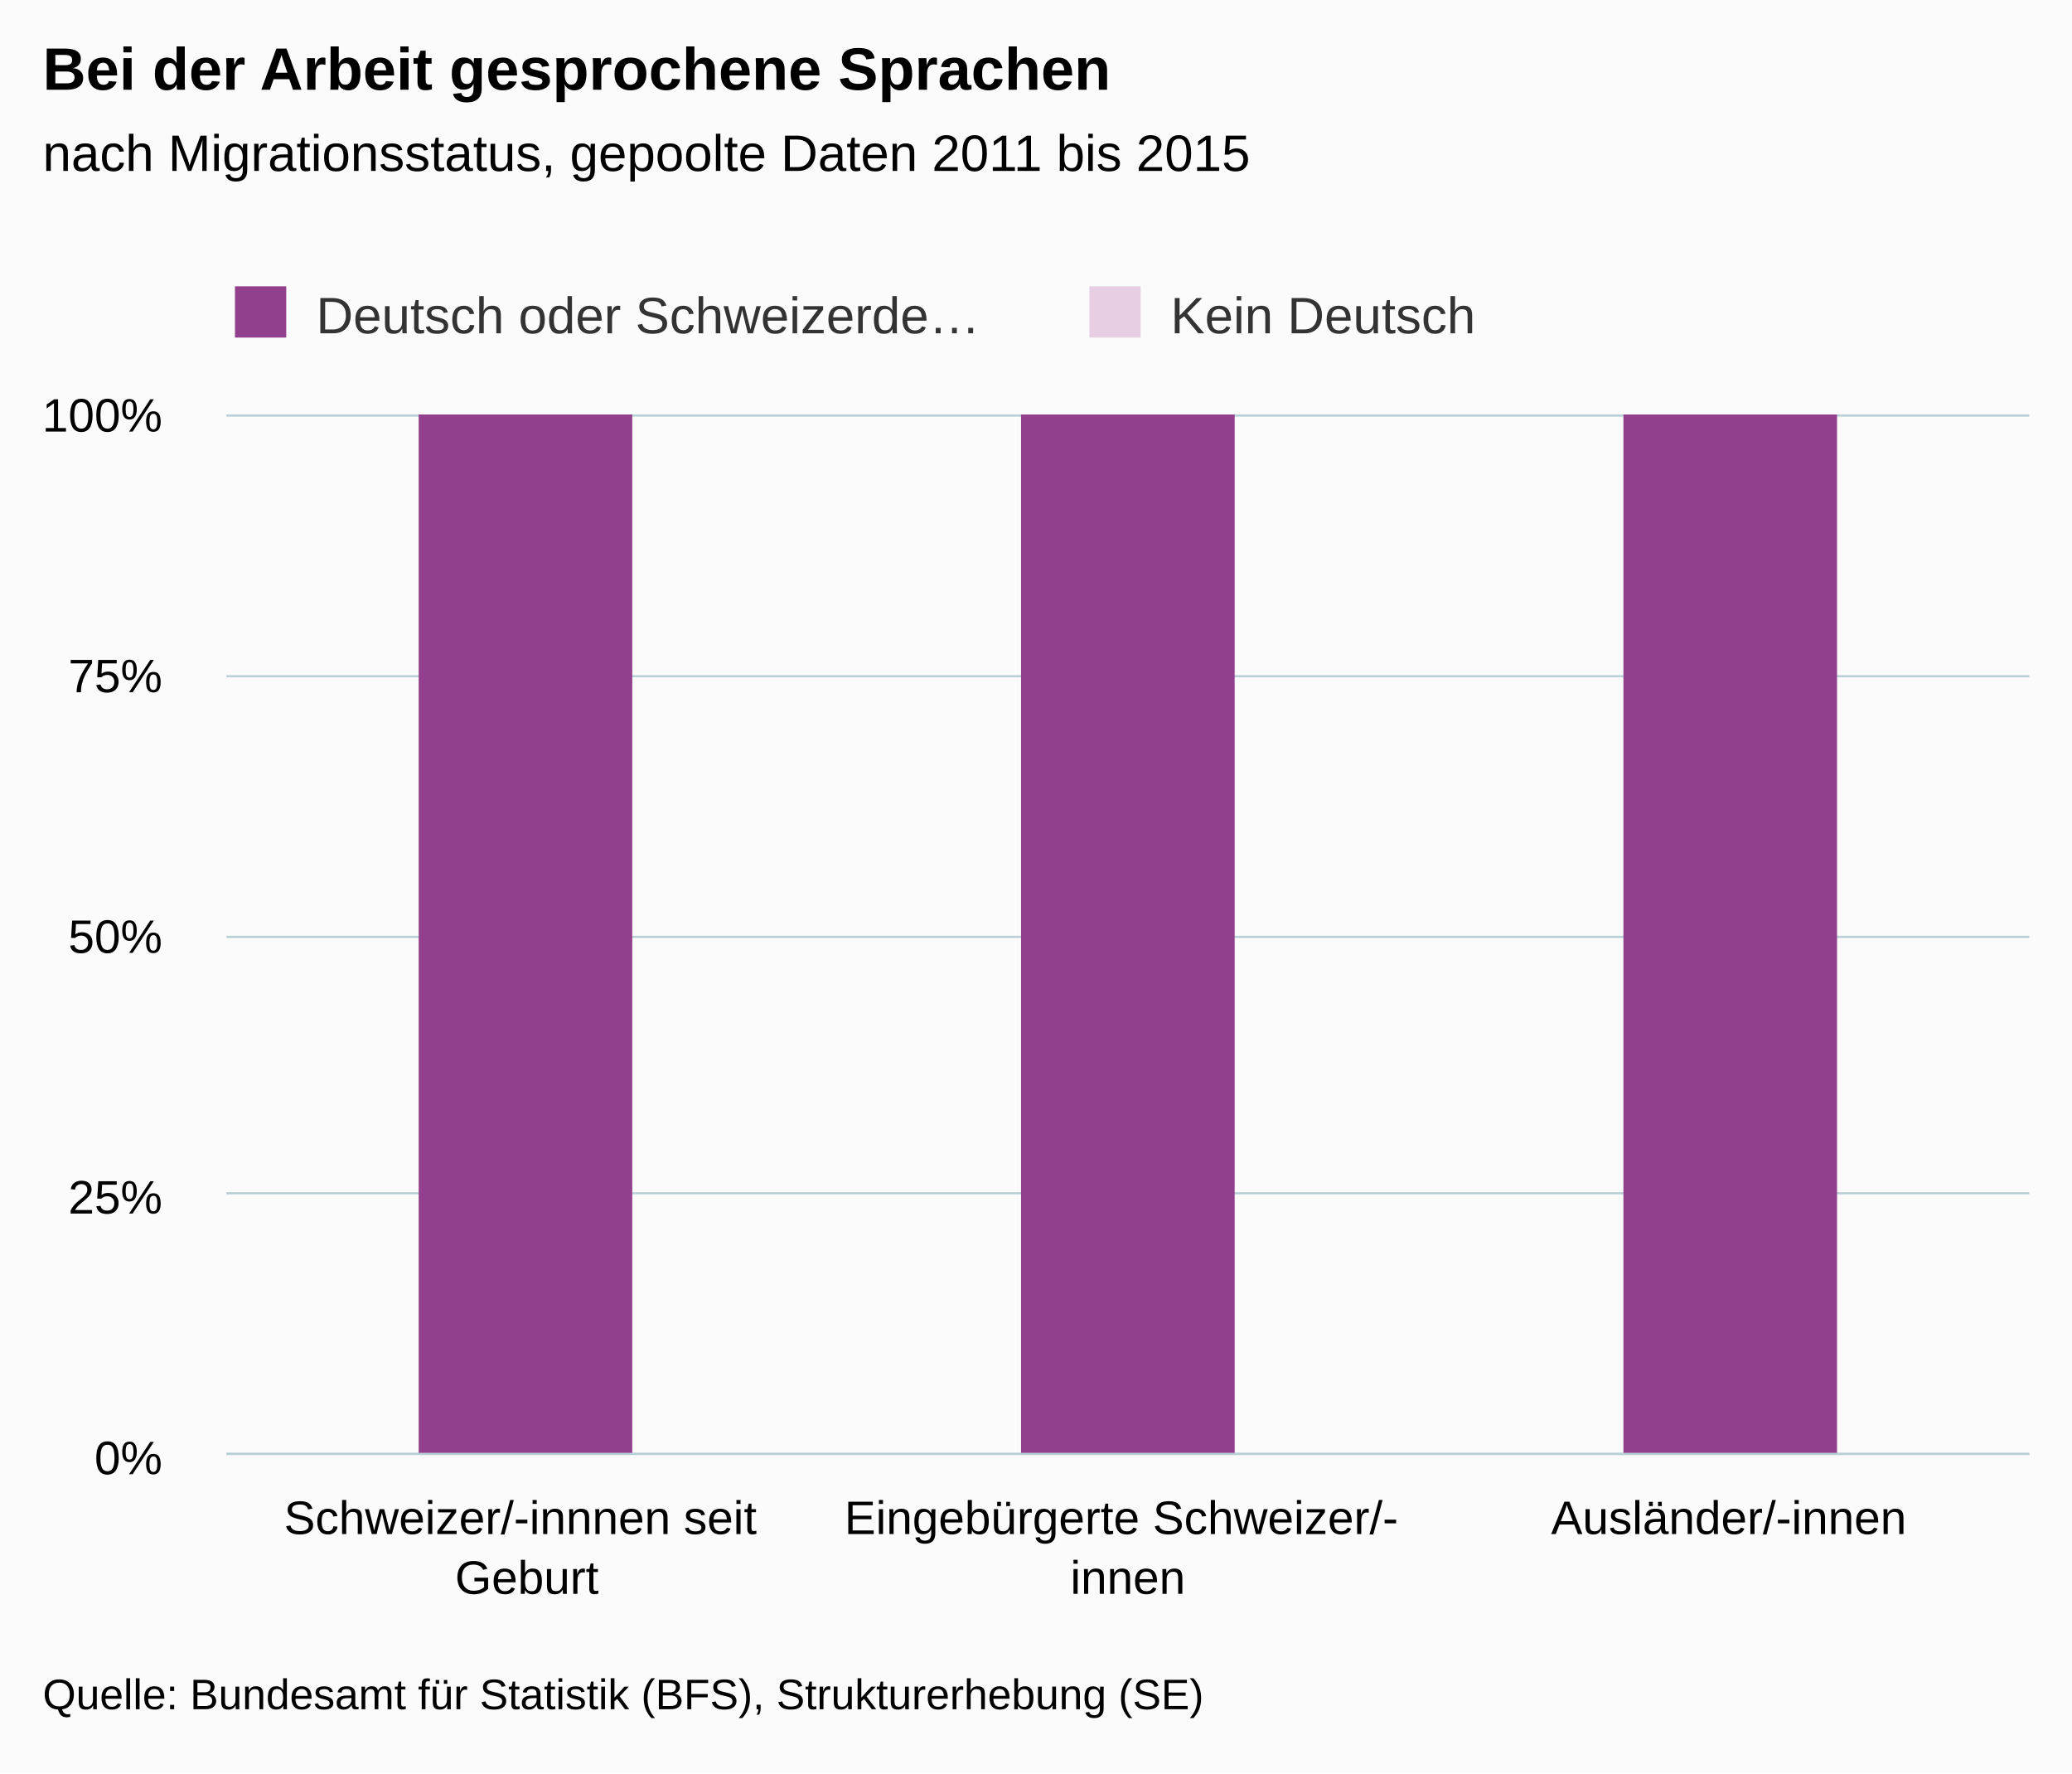
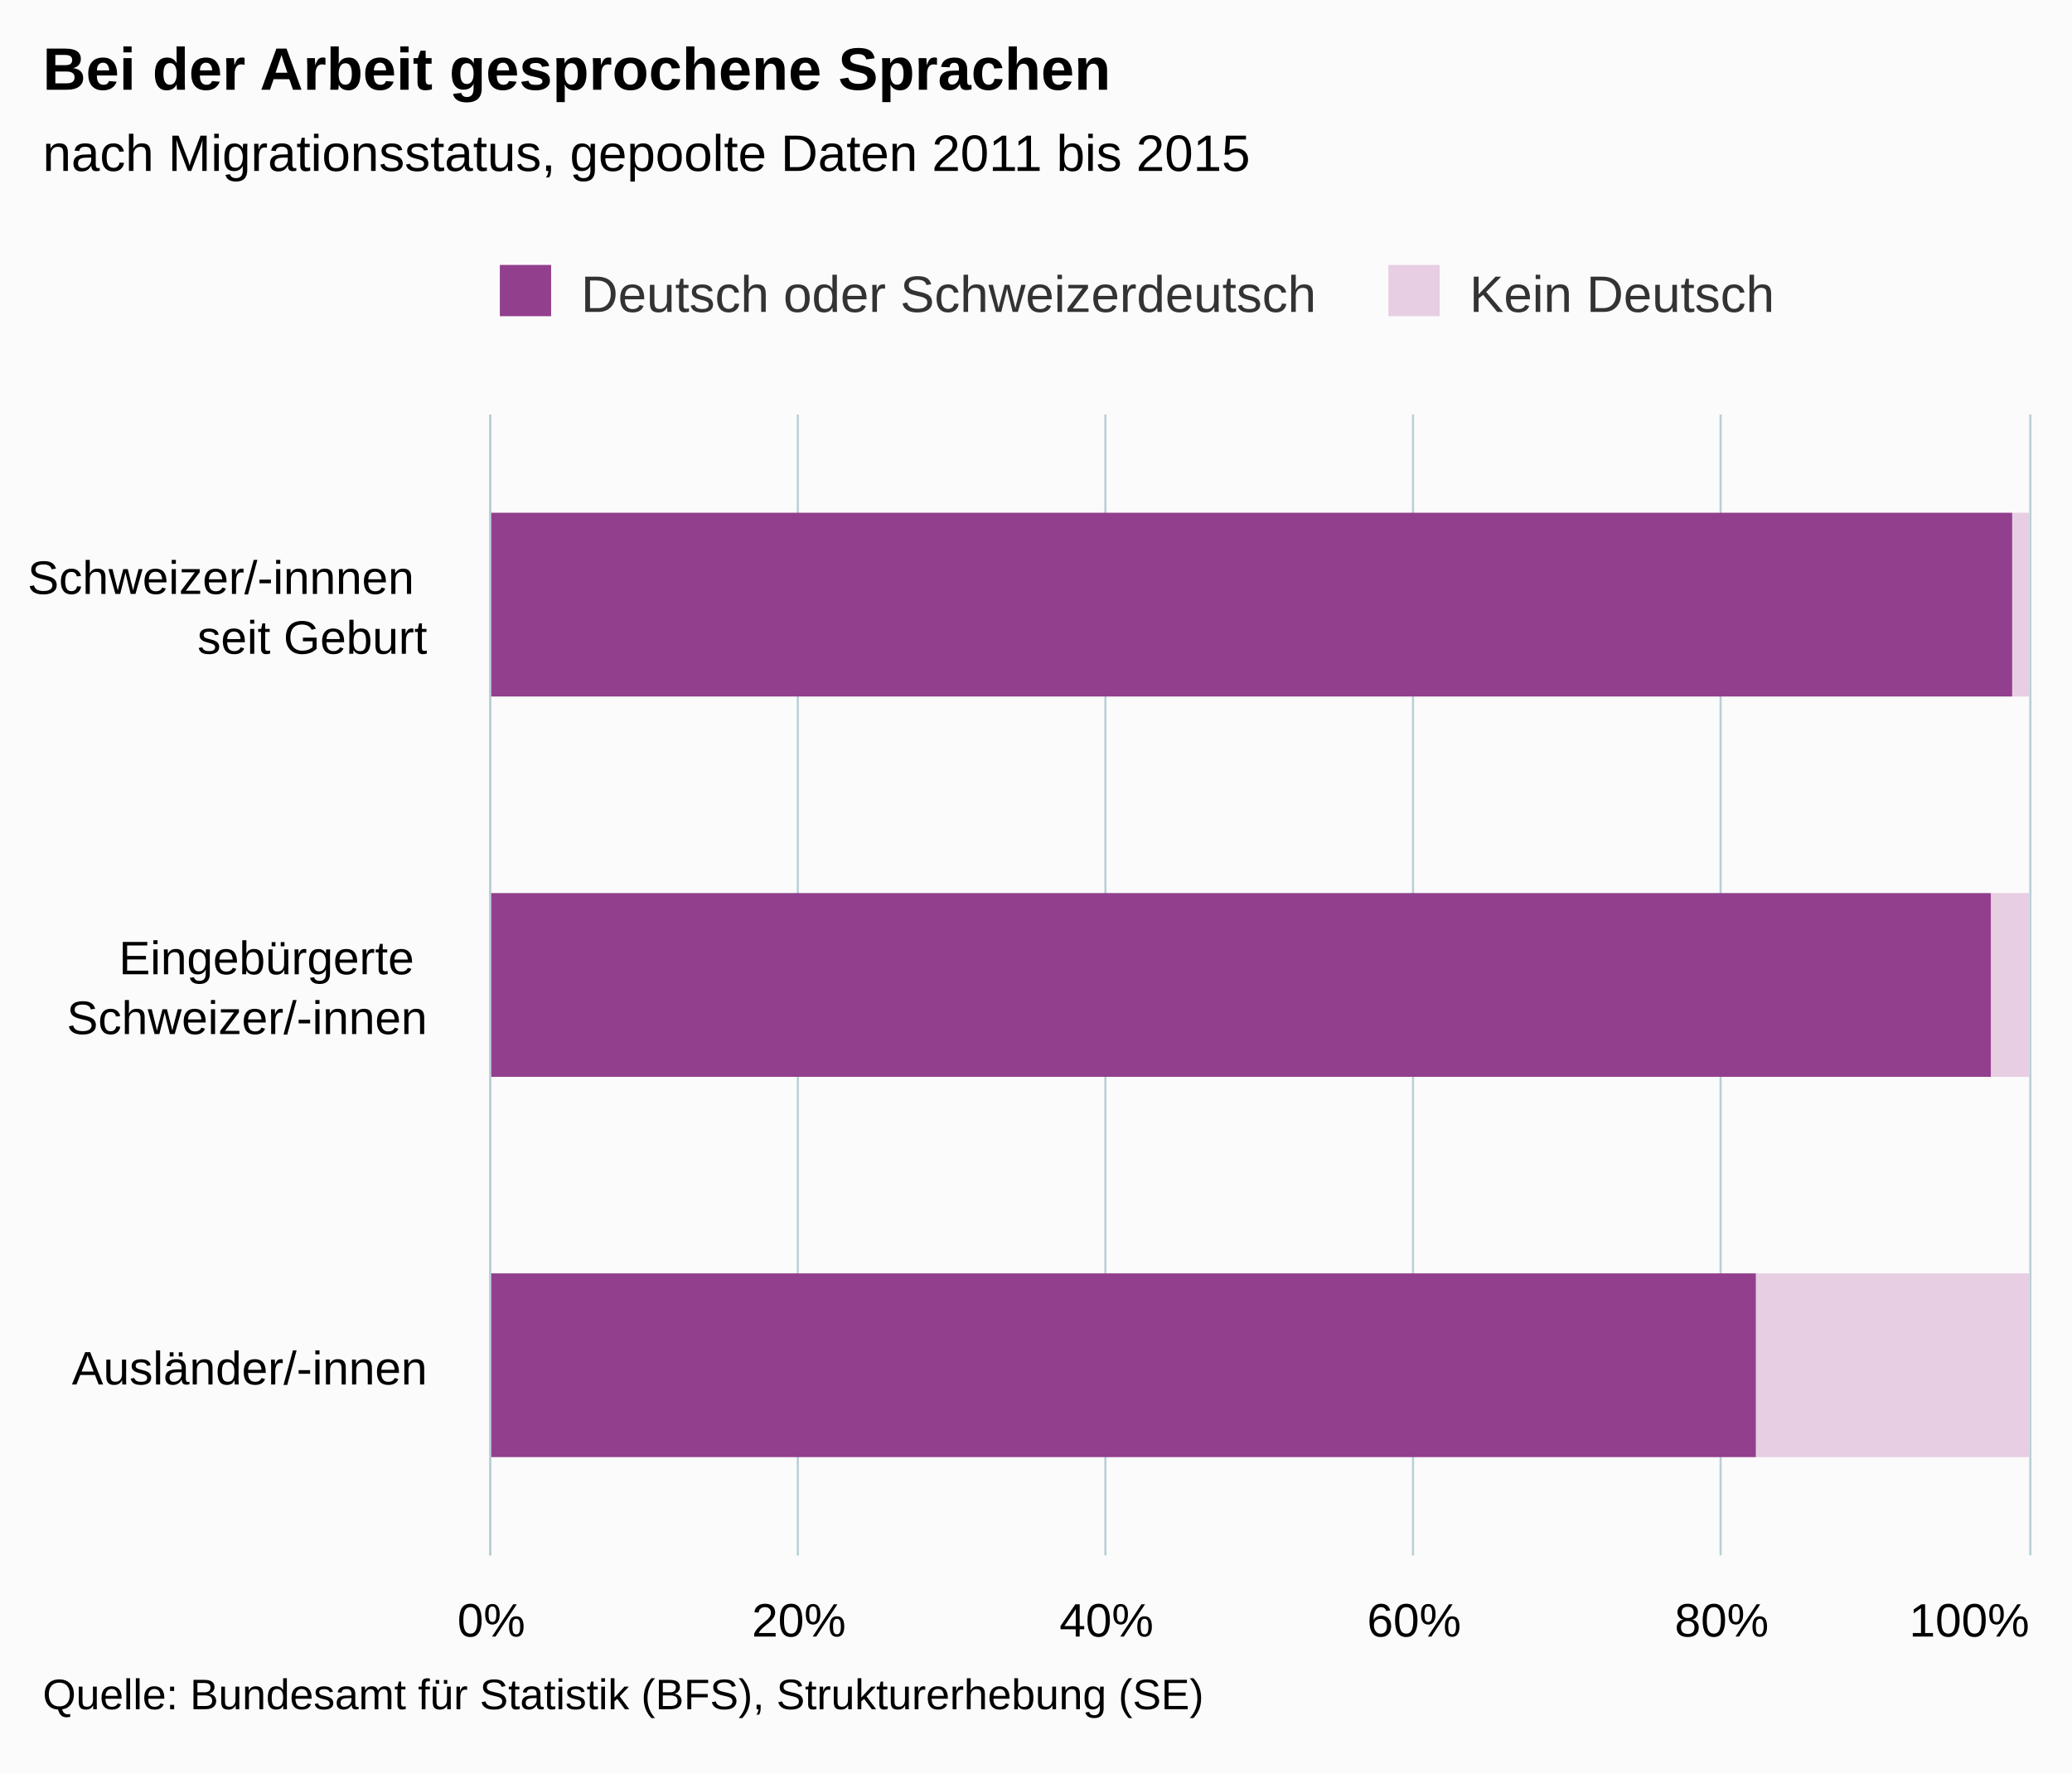
<svg xmlns="http://www.w3.org/2000/svg" version="1.1" class="highcharts-root" style="font-family:arial;font-size:12px;" viewBox="0 0 485 415">
  <defs>
    <clipPath>
-       <rect x="0" y="0" width="422" height="243" fill="none" />
+       <rect x="0" y="0" width="267" height="360" fill="none" />
    </clipPath>
    <clipPath id="a">
-       <rect x="0" y="0" width="422" height="243" fill="none" />
+       <rect x="0" y="0" width="267" height="360" fill="none" />
    </clipPath>
  </defs>
  <rect fill="#fbfbfb" class="highcharts-background" x="0" y="0" width="485" height="415" rx="0" ry="0" />
-   <rect fill="none" class="highcharts-plot-background" x="53" y="97" width="422" height="243" />
+   <rect fill="none" class="highcharts-plot-background" x="115" y="97" width="360" height="267" />
  <g class="highcharts-pane-group" />
  <g class="highcharts-grid highcharts-xaxis-grid ">
-     <path fill="none" class="highcharts-grid-line" d="M 193.5 97 L 193.5 340" opacity="1" />
-     <path fill="none" class="highcharts-grid-line" d="M 333.5 97 L 333.5 340" opacity="1" />
-     <path fill="none" class="highcharts-grid-line" d="M 474.5 97 L 474.5 340" opacity="1" />
-     <path fill="none" class="highcharts-grid-line" d="M 52.5 97 L 52.5 340" opacity="1" />
+     <path fill="none" class="highcharts-grid-line" d="M 115 186.5 L 475 186.5" opacity="1" />
+     <path fill="none" class="highcharts-grid-line" d="M 115 275.5 L 475 275.5" opacity="1" />
+     <path fill="none" class="highcharts-grid-line" d="M 115 364.5 L 475 364.5" opacity="1" />
+     <path fill="none" class="highcharts-grid-line" d="M 115 97.5 L 475 97.5" opacity="1" />
  </g>
  <g class="highcharts-grid highcharts-yaxis-grid ">
-     <path fill="none" stroke="#B9CFD7" stroke-width="0.5" class="highcharts-grid-line" d="M 53 340.25 L 475 340.25" opacity="1" />
-     <path fill="none" stroke="#B9CFD7" stroke-width="0.5" class="highcharts-grid-line" d="M 53 279.25 L 475 279.25" opacity="1" />
-     <path fill="none" stroke="#B9CFD7" stroke-width="0.5" class="highcharts-grid-line" d="M 53 219.25 L 475 219.25" opacity="1" />
-     <path fill="none" stroke="#B9CFD7" stroke-width="0.5" class="highcharts-grid-line" d="M 53 158.25 L 475 158.25" opacity="1" />
-     <path fill="none" stroke="#B9CFD7" stroke-width="0.5" class="highcharts-grid-line" d="M 53 97.25 L 475 97.25" opacity="1" />
+     <path fill="none" stroke="#B9CFD7" stroke-width="0.5" class="highcharts-grid-line" d="M 114.75 97 L 114.75 364" opacity="1" />
+     <path fill="none" stroke="#B9CFD7" stroke-width="0.5" class="highcharts-grid-line" d="M 186.75 97 L 186.75 364" opacity="1" />
+     <path fill="none" stroke="#B9CFD7" stroke-width="0.5" class="highcharts-grid-line" d="M 258.75 97 L 258.75 364" opacity="1" />
+     <path fill="none" stroke="#B9CFD7" stroke-width="0.5" class="highcharts-grid-line" d="M 330.75 97 L 330.75 364" opacity="1" />
+     <path fill="none" stroke="#B9CFD7" stroke-width="0.5" class="highcharts-grid-line" d="M 402.75 97 L 402.75 364" opacity="1" />
+     <path fill="none" stroke="#B9CFD7" stroke-width="0.5" class="highcharts-grid-line" d="M 475.25 97 L 475.25 364" opacity="1" />
  </g>
-   <rect fill="none" class="highcharts-plot-border" x="53" y="97" width="422" height="243" />
+   <rect fill="none" class="highcharts-plot-border" x="115" y="97" width="360" height="267" />
  <g class="highcharts-axis highcharts-xaxis ">
-     <path fill="none" class="highcharts-axis-line" stroke="#B9CFD7" stroke-width="0.5" d="M 53 340.25 L 475 340.25" />
+     <path fill="none" class="highcharts-axis-line" stroke="#B9CFD7" stroke-width="0.5" d="M 114.75 97 L 114.75 364" />
  </g>
  <g class="highcharts-axis highcharts-yaxis ">
-     <path fill="none" class="highcharts-axis-line" d="M 53 97 L 53 340" />
+     <path fill="none" class="highcharts-axis-line" d="M 115 364 L 475 364" />
  </g>
  <g class="highcharts-series-group">
-     <g class="highcharts-series highcharts-series-0 highcharts-column-series highcharts-color-undefined " transform="translate(53,97) scale(1 1)" clip-path="url(#a)">
-       <rect x="45" y="-103828" width="50" height="3829" fill="#E7CEE2" class="highcharts-point" />
-       <rect x="186" y="-34749" width="50" height="761" fill="#E7CEE2" class="highcharts-point" />
-       <rect x="327" y="-71196" width="50" height="999" fill="#E7CEE2" class="highcharts-point" />
+     <g class="highcharts-series highcharts-series-0 highcharts-column-series highcharts-color-undefined " transform="translate(475,364) rotate(90) scale(-1,1) scale(1 1)" clip-path="url(#a)">
+       <rect x="201" y="0" width="43" height="4" fill="#E7CEE2" class="highcharts-point" />
+       <rect x="112" y="0" width="43" height="9" fill="#E7CEE2" class="highcharts-point" />
+       <rect x="23" y="0" width="43" height="64" fill="#E7CEE2" class="highcharts-point" />
    </g>
-     <g class="highcharts-markers highcharts-series-0 highcharts-column-series highcharts-color-undefined " transform="translate(53,97) scale(1 1)" clip-path="none" />
-     <g class="highcharts-series highcharts-series-1 highcharts-column-series highcharts-color-undefined " transform="translate(53,97) scale(1 1)" clip-path="url(#a)">
-       <rect x="45" y="-1241" width="50" height="1485" fill="#923F8D" class="highcharts-point" />
-       <rect x="186" y="-1241" width="50" height="1485" fill="#923F8D" class="highcharts-point" />
-       <rect x="327" y="-1241" width="50" height="1485" fill="#923F8D" class="highcharts-point" />
+     <g class="highcharts-markers highcharts-series-0 highcharts-column-series highcharts-color-undefined " transform="translate(475,364) rotate(90) scale(-1,1) scale(1 1)" clip-path="none" />
+     <g class="highcharts-series highcharts-series-1 highcharts-column-series highcharts-color-undefined " transform="translate(475,364) rotate(90) scale(-1,1) scale(1 1)" clip-path="url(#a)">
+       <rect x="201" y="4" width="43" height="357" fill="#923F8D" class="highcharts-point" />
+       <rect x="112" y="9" width="43" height="352" fill="#923F8D" class="highcharts-point" />
+       <rect x="23" y="64" width="43" height="297" fill="#923F8D" class="highcharts-point" />
    </g>
-     <g class="highcharts-markers highcharts-series-1 highcharts-column-series highcharts-color-undefined " transform="translate(53,97) scale(1 1)" clip-path="none" />
+     <g class="highcharts-markers highcharts-series-1 highcharts-column-series highcharts-color-undefined " transform="translate(475,364) rotate(90) scale(-1,1) scale(1 1)" clip-path="none" />
  </g>
  <text x="10" text-anchor="start" class="highcharts-title" style="color:#000000;font-size:14px;font-weight:bold;fill:#000000;" y="21">
    <tspan>Bei der Arbeit gesprochene Sprachen</tspan>
  </text>
-   <text x="10" text-anchor="start" class="highcharts-subtitle" style="color:#000000;font-size:12px;font-weight:normal;font-family:arial;fill:#000000;" y="40">
+   <text x="10" text-anchor="start" class="highcharts-subtitle" style="color:#000000;font-size:12px;fill:#000000;" y="40">
    <tspan>nach Migrationsstatus, gepoolte Daten 2011 bis 2015</tspan>
  </text>
-   <g class="highcharts-legend" transform="translate(45,60)">
-     <rect fill="none" class="highcharts-legend-box" rx="0" ry="0" x="0" y="0" width="396" height="25" visibility="visible" />
+   <g class="highcharts-legend" transform="translate(107,55)">
+     <rect fill="none" class="highcharts-legend-box" rx="0" ry="0" x="0" y="0" width="316" height="30" visibility="visible" />
    <g>
      <g>
        <g class="highcharts-legend-item highcharts-column-series highcharts-color-undefined highcharts-series-1" transform="translate(8,3)">
          <text x="21" style="color:#333333;font-size:12px;font-weight:normal;cursor:pointer;fill:#333333;" text-anchor="start" y="15">
-             <tspan>Deutsch oder Schweizerde…</tspan>
+             <tspan>Deutsch oder Schweizerdeutsch</tspan>
          </text>
          <rect x="2" y="4" width="12" height="12" fill="#923F8D" class="highcharts-point" />
        </g>
-         <g class="highcharts-legend-item highcharts-column-series highcharts-color-undefined highcharts-series-0" transform="translate(208,3)">
+         <g class="highcharts-legend-item highcharts-column-series highcharts-color-undefined highcharts-series-0" transform="translate(215.9844,3)">
          <text x="21" y="15" style="color:#333333;font-size:12px;font-weight:normal;cursor:pointer;fill:#333333;" text-anchor="start">
            <tspan>Kein Deutsch</tspan>
          </text>
          <rect x="2" y="4" width="12" height="12" fill="#E7CEE2" class="highcharts-point" />
        </g>
      </g>
    </g>
  </g>
  <g class="highcharts-axis-labels highcharts-xaxis-labels ">
-     <text x="123.333" style="color:#000000;cursor:default;font-size:11px;fill:#000000;" text-anchor="middle" transform="translate(0,0)" y="359" opacity="1">
-       <tspan>Schweizer/-innnen seit</tspan>
-       <tspan dy="14" x="123.333">Geburt</tspan>
+     <text x="100" style="color:#000000;cursor:default;font-size:11px;fill:#000000;" text-anchor="end" transform="translate(0,0)" y="139" opacity="1">
+       <tspan>Schweizer/-innnen</tspan>
+       <tspan x="100" dy="14">seit Geburt</tspan>
    </text>
-     <text x="264" style="color:#000000;cursor:default;font-size:11px;fill:#000000;" text-anchor="middle" transform="translate(0,0)" y="359" opacity="1">
-       <tspan>Eingebürgerte Schweizer/-</tspan>
-       <tspan dy="14" x="264">innen</tspan>
+     <text x="100" style="color:#000000;cursor:default;font-size:11px;fill:#000000;" text-anchor="end" transform="translate(0,0)" y="228" opacity="1">
+       <tspan>Eingebürgerte</tspan>
+       <tspan x="100" dy="14">Schweizer/-innen</tspan>
    </text>
-     <text x="404.667" style="color:#000000;cursor:default;font-size:11px;fill:#000000;" text-anchor="middle" transform="translate(0,0)" y="359" opacity="1">
+     <text x="100" style="color:#000000;cursor:default;font-size:11px;fill:#000000;" text-anchor="end" transform="translate(0,0)" y="324" opacity="1">
      <tspan>Ausländer/-innen</tspan>
    </text>
  </g>
  <g class="highcharts-axis-labels highcharts-yaxis-labels ">
-     <text x="38" style="color:#000000;cursor:default;font-size:11px;fill:#000000;" text-anchor="end" transform="translate(0,0)" y="345" opacity="1">
+     <text x="115" style="color:#000000;cursor:default;font-size:11px;fill:#000000;" text-anchor="middle" transform="translate(0,0)" y="383" opacity="1">
      <tspan>0%</tspan>
    </text>
-     <text x="38" style="color:#000000;cursor:default;font-size:11px;fill:#000000;" text-anchor="end" transform="translate(0,0)" y="284" opacity="1">
-       <tspan>25%</tspan>
+     <text x="187" style="color:#000000;cursor:default;font-size:11px;fill:#000000;" text-anchor="middle" transform="translate(0,0)" y="383" opacity="1">
+       <tspan>20%</tspan>
    </text>
-     <text x="38" style="color:#000000;cursor:default;font-size:11px;fill:#000000;" text-anchor="end" transform="translate(0,0)" y="223" opacity="1">
-       <tspan>50%</tspan>
+     <text x="259" style="color:#000000;cursor:default;font-size:11px;fill:#000000;" text-anchor="middle" transform="translate(0,0)" y="383" opacity="1">
+       <tspan>40%</tspan>
    </text>
-     <text x="38" style="color:#000000;cursor:default;font-size:11px;fill:#000000;" text-anchor="end" transform="translate(0,0)" y="162" opacity="1">
-       <tspan>75%</tspan>
+     <text x="331" style="color:#000000;cursor:default;font-size:11px;fill:#000000;" text-anchor="middle" transform="translate(0,0)" y="383" opacity="1">
+       <tspan>60%</tspan>
    </text>
-     <text x="38" style="color:#000000;cursor:default;font-size:11px;fill:#000000;" text-anchor="end" transform="translate(0,0)" y="101" opacity="1">
+     <text x="403" style="color:#000000;cursor:default;font-size:11px;fill:#000000;" text-anchor="middle" transform="translate(0,0)" y="383" opacity="1">
+       <tspan>80%</tspan>
+     </text>
+     <text x="460.953" style="color:#000000;cursor:default;font-size:11px;fill:#000000;" text-anchor="middle" transform="translate(0,0)" y="383" opacity="1">
      <tspan>100%</tspan>
    </text>
  </g>
  <text x="10" class="highcharts-credits" text-anchor="start" style="cursor:default;color:#000000;font-size:10px;fill:#000000;" y="400">
    <tspan>Quelle: Bundesamt für Statistik (BFS), Strukturerhebung (SE)</tspan>
  </text>
</svg>
